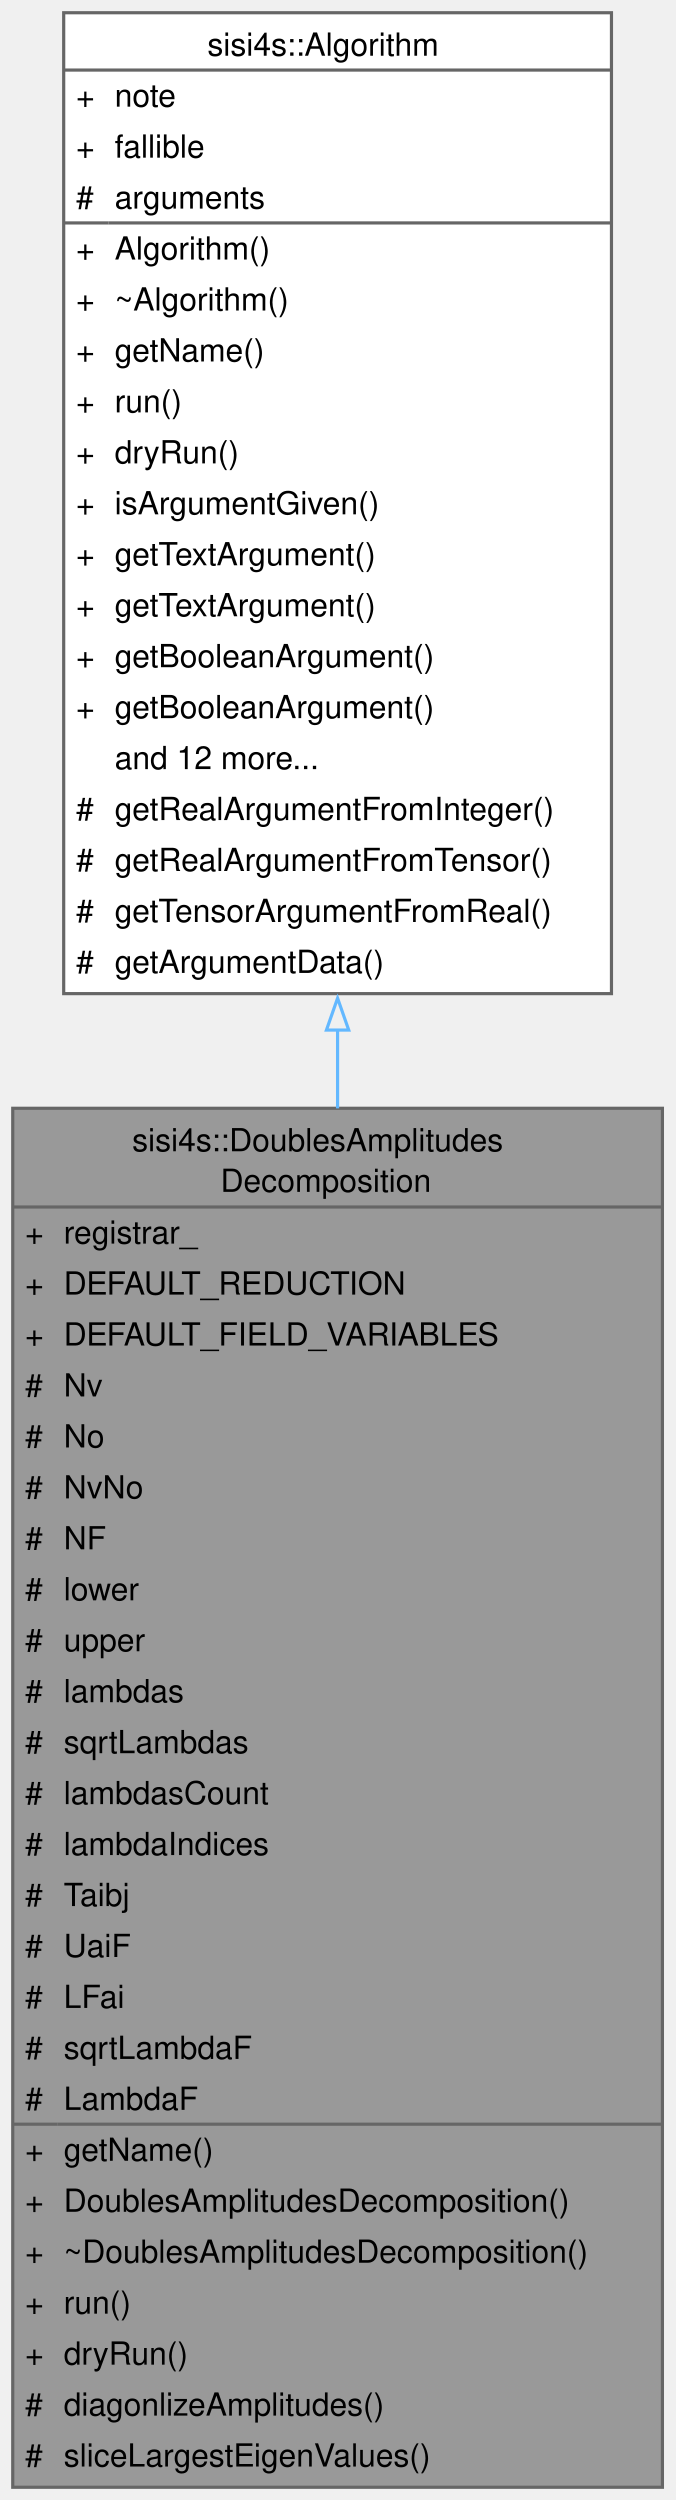
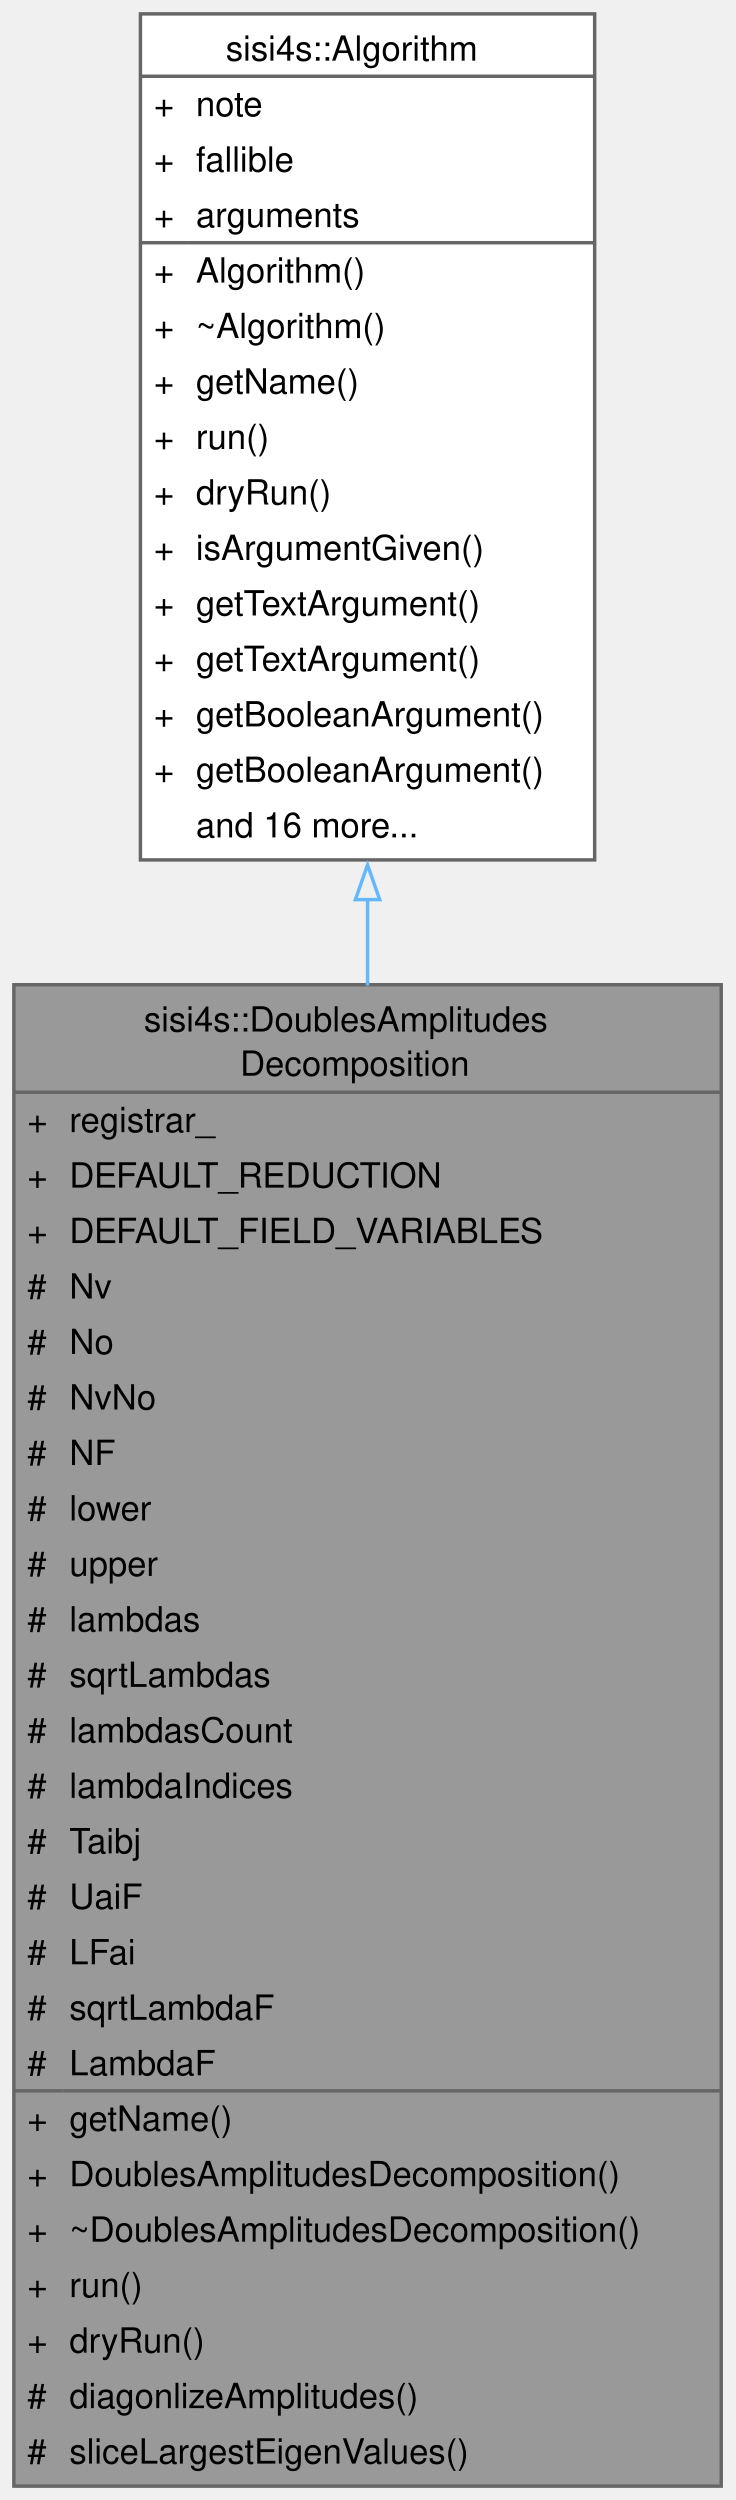
- <svg xmlns="http://www.w3.org/2000/svg" xmlns:xlink="http://www.w3.org/1999/xlink" width="212pt" height="785pt" viewBox="0.00 0.00 212.00 785.00">
-   <g id="graph0" class="graph" transform="scale(1 1) rotate(0) translate(4 781)">
+ <svg xmlns="http://www.w3.org/2000/svg" xmlns:xlink="http://www.w3.org/1999/xlink" width="212pt" height="721pt" viewBox="0.00 0.00 212.00 721.00">
+   <g id="graph0" class="graph" transform="scale(1 1) rotate(0) translate(4 717)">
    <g id="Node000001" class="node">
      <g id="a_Node000001">
        <a xlink:title=" ">
          <polygon fill="#999999" stroke="none" points="204,-433 0,-433 0,0 204,0 204,-433" />
          <text text-anchor="start" x="37.5" y="-419.5" font-family="Helvetica,sans-Serif" font-size="10.00">sisi4s::DoublesAmplitudes</text>
          <text text-anchor="start" x="65.25" y="-406.75" font-family="Helvetica,sans-Serif" font-size="10.00">Decomposition</text>
          <text text-anchor="start" x="3.88" y="-390.5" font-family="Helvetica,sans-Serif" font-size="10.00">+</text>
          <text text-anchor="start" x="16" y="-390.5" font-family="Helvetica,sans-Serif" font-size="10.00">registrar_</text>
          <text text-anchor="start" x="3.88" y="-374.5" font-family="Helvetica,sans-Serif" font-size="10.00">+</text>
          <text text-anchor="start" x="16" y="-374.5" font-family="Helvetica,sans-Serif" font-size="10.00">DEFAULT_REDUCTION</text>
          <text text-anchor="start" x="3.88" y="-358.5" font-family="Helvetica,sans-Serif" font-size="10.00">+</text>
          <text text-anchor="start" x="16" y="-358.5" font-family="Helvetica,sans-Serif" font-size="10.00">DEFAULT_FIELD_VARIABLES</text>
          <text text-anchor="start" x="3.88" y="-342.5" font-family="Helvetica,sans-Serif" font-size="10.00">#</text>
          <text text-anchor="start" x="16" y="-342.5" font-family="Helvetica,sans-Serif" font-size="10.00">Nv</text>
          <text text-anchor="start" x="3.88" y="-326.5" font-family="Helvetica,sans-Serif" font-size="10.00">#</text>
          <text text-anchor="start" x="16" y="-326.5" font-family="Helvetica,sans-Serif" font-size="10.00">No</text>
          <text text-anchor="start" x="3.88" y="-310.5" font-family="Helvetica,sans-Serif" font-size="10.00">#</text>
          <text text-anchor="start" x="16" y="-310.5" font-family="Helvetica,sans-Serif" font-size="10.00">NvNo</text>
          <text text-anchor="start" x="3.88" y="-294.5" font-family="Helvetica,sans-Serif" font-size="10.00">#</text>
          <text text-anchor="start" x="16" y="-294.5" font-family="Helvetica,sans-Serif" font-size="10.00">NF</text>
          <text text-anchor="start" x="3.88" y="-278.5" font-family="Helvetica,sans-Serif" font-size="10.00">#</text>
          <text text-anchor="start" x="16" y="-278.5" font-family="Helvetica,sans-Serif" font-size="10.00">lower</text>
          <text text-anchor="start" x="3.88" y="-262.5" font-family="Helvetica,sans-Serif" font-size="10.00">#</text>
          <text text-anchor="start" x="16" y="-262.5" font-family="Helvetica,sans-Serif" font-size="10.00">upper</text>
          <text text-anchor="start" x="3.88" y="-246.5" font-family="Helvetica,sans-Serif" font-size="10.00">#</text>
          <text text-anchor="start" x="16" y="-246.5" font-family="Helvetica,sans-Serif" font-size="10.00">lambdas</text>
          <text text-anchor="start" x="3.88" y="-230.5" font-family="Helvetica,sans-Serif" font-size="10.00">#</text>
          <text text-anchor="start" x="16" y="-230.5" font-family="Helvetica,sans-Serif" font-size="10.00">sqrtLambdas</text>
          <text text-anchor="start" x="3.88" y="-214.5" font-family="Helvetica,sans-Serif" font-size="10.00">#</text>
          <text text-anchor="start" x="16" y="-214.5" font-family="Helvetica,sans-Serif" font-size="10.00">lambdasCount</text>
          <text text-anchor="start" x="3.88" y="-198.5" font-family="Helvetica,sans-Serif" font-size="10.00">#</text>
          <text text-anchor="start" x="16" y="-198.5" font-family="Helvetica,sans-Serif" font-size="10.00">lambdaIndices</text>
          <text text-anchor="start" x="3.88" y="-182.5" font-family="Helvetica,sans-Serif" font-size="10.00">#</text>
          <text text-anchor="start" x="16" y="-182.5" font-family="Helvetica,sans-Serif" font-size="10.00">Taibj</text>
          <text text-anchor="start" x="3.88" y="-166.5" font-family="Helvetica,sans-Serif" font-size="10.00">#</text>
          <text text-anchor="start" x="16" y="-166.5" font-family="Helvetica,sans-Serif" font-size="10.00">UaiF</text>
          <text text-anchor="start" x="3.88" y="-150.5" font-family="Helvetica,sans-Serif" font-size="10.00">#</text>
          <text text-anchor="start" x="16" y="-150.5" font-family="Helvetica,sans-Serif" font-size="10.00">LFai</text>
          <text text-anchor="start" x="3.88" y="-134.5" font-family="Helvetica,sans-Serif" font-size="10.00">#</text>
          <text text-anchor="start" x="16" y="-134.5" font-family="Helvetica,sans-Serif" font-size="10.00">sqrtLambdaF</text>
          <text text-anchor="start" x="3.88" y="-118.5" font-family="Helvetica,sans-Serif" font-size="10.00">#</text>
          <text text-anchor="start" x="16" y="-118.5" font-family="Helvetica,sans-Serif" font-size="10.00">LambdaF</text>
          <text text-anchor="start" x="3.88" y="-102.5" font-family="Helvetica,sans-Serif" font-size="10.00">+</text>
          <text text-anchor="start" x="16" y="-102.5" font-family="Helvetica,sans-Serif" font-size="10.00">getName()</text>
          <text text-anchor="start" x="3.88" y="-86.5" font-family="Helvetica,sans-Serif" font-size="10.00">+</text>
          <text text-anchor="start" x="16" y="-86.5" font-family="Helvetica,sans-Serif" font-size="10.00">DoublesAmplitudesDecomposition()</text>
          <text text-anchor="start" x="3.88" y="-70.5" font-family="Helvetica,sans-Serif" font-size="10.00">+</text>
          <text text-anchor="start" x="16" y="-70.5" font-family="Helvetica,sans-Serif" font-size="10.00">~DoublesAmplitudesDecomposition()</text>
          <text text-anchor="start" x="3.88" y="-54.5" font-family="Helvetica,sans-Serif" font-size="10.00">+</text>
          <text text-anchor="start" x="16" y="-54.5" font-family="Helvetica,sans-Serif" font-size="10.00">run()</text>
          <text text-anchor="start" x="3.88" y="-38.5" font-family="Helvetica,sans-Serif" font-size="10.00">+</text>
          <text text-anchor="start" x="16" y="-38.5" font-family="Helvetica,sans-Serif" font-size="10.00">dryRun()</text>
          <text text-anchor="start" x="3.88" y="-22.5" font-family="Helvetica,sans-Serif" font-size="10.00">#</text>
          <text text-anchor="start" x="16" y="-22.5" font-family="Helvetica,sans-Serif" font-size="10.00">diagonlizeAmplitudes()</text>
          <text text-anchor="start" x="3.88" y="-6.5" font-family="Helvetica,sans-Serif" font-size="10.00">#</text>
          <text text-anchor="start" x="16" y="-6.5" font-family="Helvetica,sans-Serif" font-size="10.00">sliceLargestEigenValues()</text>
          <polygon fill="#666666" stroke="#666666" points="0,-402 0,-402 204,-402 204,-402 0,-402" />
          <polygon fill="#666666" stroke="#666666" points="0,-114 0,-114 14,-114 14,-114 0,-114" />
          <polygon fill="#666666" stroke="#666666" points="14,-114 14,-114 204,-114 204,-114 14,-114" />
          <polygon fill="none" stroke="#666666" points="0,0 0,-433 204,-433 204,0 0,0" />
        </a>
      </g>
    </g>
    <g id="Node000002" class="node">
      <g id="a_Node000002">
        <a xlink:href="classsisi4s_1_1Algorithm.html" target="_top" xlink:title=" ">
-           <polygon fill="white" stroke="none" points="188,-777 16,-777 16,-469 188,-469 188,-777" />
-           <text text-anchor="start" x="61.12" y="-763.5" font-family="Helvetica,sans-Serif" font-size="10.00">sisi4s::Algorithm</text>
-           <text text-anchor="start" x="19.88" y="-747.5" font-family="Helvetica,sans-Serif" font-size="10.00">+</text>
-           <text text-anchor="start" x="32" y="-747.5" font-family="Helvetica,sans-Serif" font-size="10.00">note</text>
-           <text text-anchor="start" x="19.88" y="-731.5" font-family="Helvetica,sans-Serif" font-size="10.00">+</text>
-           <text text-anchor="start" x="32" y="-731.5" font-family="Helvetica,sans-Serif" font-size="10.00">fallible</text>
-           <text text-anchor="start" x="19.88" y="-715.5" font-family="Helvetica,sans-Serif" font-size="10.00">#</text>
-           <text text-anchor="start" x="32" y="-715.5" font-family="Helvetica,sans-Serif" font-size="10.00">arguments</text>
-           <text text-anchor="start" x="19.88" y="-699.5" font-family="Helvetica,sans-Serif" font-size="10.00">+</text>
-           <text text-anchor="start" x="32" y="-699.5" font-family="Helvetica,sans-Serif" font-size="10.00">Algorithm()</text>
-           <text text-anchor="start" x="19.88" y="-683.5" font-family="Helvetica,sans-Serif" font-size="10.00">+</text>
-           <text text-anchor="start" x="32" y="-683.5" font-family="Helvetica,sans-Serif" font-size="10.00">~Algorithm()</text>
-           <text text-anchor="start" x="19.88" y="-667.5" font-family="Helvetica,sans-Serif" font-size="10.00">+</text>
-           <text text-anchor="start" x="32" y="-667.5" font-family="Helvetica,sans-Serif" font-size="10.00">getName()</text>
-           <text text-anchor="start" x="19.88" y="-651.5" font-family="Helvetica,sans-Serif" font-size="10.00">+</text>
-           <text text-anchor="start" x="32" y="-651.5" font-family="Helvetica,sans-Serif" font-size="10.00">run()</text>
-           <text text-anchor="start" x="19.88" y="-635.5" font-family="Helvetica,sans-Serif" font-size="10.00">+</text>
-           <text text-anchor="start" x="32" y="-635.5" font-family="Helvetica,sans-Serif" font-size="10.00">dryRun()</text>
-           <text text-anchor="start" x="19.88" y="-619.5" font-family="Helvetica,sans-Serif" font-size="10.00">+</text>
-           <text text-anchor="start" x="32" y="-619.5" font-family="Helvetica,sans-Serif" font-size="10.00">isArgumentGiven()</text>
-           <text text-anchor="start" x="19.88" y="-603.5" font-family="Helvetica,sans-Serif" font-size="10.00">+</text>
-           <text text-anchor="start" x="32" y="-603.5" font-family="Helvetica,sans-Serif" font-size="10.00">getTextArgument()</text>
-           <text text-anchor="start" x="19.88" y="-587.5" font-family="Helvetica,sans-Serif" font-size="10.00">+</text>
-           <text text-anchor="start" x="32" y="-587.5" font-family="Helvetica,sans-Serif" font-size="10.00">getTextArgument()</text>
-           <text text-anchor="start" x="19.88" y="-571.5" font-family="Helvetica,sans-Serif" font-size="10.00">+</text>
-           <text text-anchor="start" x="32" y="-571.5" font-family="Helvetica,sans-Serif" font-size="10.00">getBooleanArgument()</text>
-           <text text-anchor="start" x="19.88" y="-555.5" font-family="Helvetica,sans-Serif" font-size="10.00">+</text>
-           <text text-anchor="start" x="32" y="-555.5" font-family="Helvetica,sans-Serif" font-size="10.00">getBooleanArgument()</text>
-           <text text-anchor="start" x="32" y="-539.5" font-family="Helvetica,sans-Serif" font-size="10.00">and 12 more...</text>
-           <text text-anchor="start" x="19.88" y="-523.5" font-family="Helvetica,sans-Serif" font-size="10.00">#</text>
-           <text text-anchor="start" x="32" y="-523.5" font-family="Helvetica,sans-Serif" font-size="10.00">getRealArgumentFromInteger()</text>
-           <text text-anchor="start" x="19.88" y="-507.5" font-family="Helvetica,sans-Serif" font-size="10.00">#</text>
-           <text text-anchor="start" x="32" y="-507.5" font-family="Helvetica,sans-Serif" font-size="10.00">getRealArgumentFromTensor()</text>
-           <text text-anchor="start" x="19.88" y="-491.5" font-family="Helvetica,sans-Serif" font-size="10.00">#</text>
-           <text text-anchor="start" x="32" y="-491.5" font-family="Helvetica,sans-Serif" font-size="10.00">getTensorArgumentFromReal()</text>
-           <text text-anchor="start" x="19.88" y="-475.5" font-family="Helvetica,sans-Serif" font-size="10.00">#</text>
-           <text text-anchor="start" x="32" y="-475.5" font-family="Helvetica,sans-Serif" font-size="10.00">getArgumentData()</text>
-           <polygon fill="#666666" stroke="#666666" points="16,-759 16,-759 188,-759 188,-759 16,-759" />
-           <polygon fill="#666666" stroke="#666666" points="16,-711 16,-711 30,-711 30,-711 16,-711" />
-           <polygon fill="#666666" stroke="#666666" points="30,-711 30,-711 188,-711 188,-711 30,-711" />
-           <polygon fill="none" stroke="#666666" points="16,-469 16,-777 188,-777 188,-469 16,-469" />
+           <polygon fill="white" stroke="none" points="167.5,-713 36.5,-713 36.5,-469 167.5,-469 167.5,-713" />
+           <text text-anchor="start" x="61.12" y="-699.5" font-family="Helvetica,sans-Serif" font-size="10.00">sisi4s::Algorithm</text>
+           <text text-anchor="start" x="40.38" y="-683.5" font-family="Helvetica,sans-Serif" font-size="10.00">+</text>
+           <text text-anchor="start" x="52.5" y="-683.5" font-family="Helvetica,sans-Serif" font-size="10.00">note</text>
+           <text text-anchor="start" x="40.38" y="-667.5" font-family="Helvetica,sans-Serif" font-size="10.00">+</text>
+           <text text-anchor="start" x="52.5" y="-667.5" font-family="Helvetica,sans-Serif" font-size="10.00">fallible</text>
+           <text text-anchor="start" x="40.38" y="-651.5" font-family="Helvetica,sans-Serif" font-size="10.00">+</text>
+           <text text-anchor="start" x="52.5" y="-651.5" font-family="Helvetica,sans-Serif" font-size="10.00">arguments</text>
+           <text text-anchor="start" x="40.38" y="-635.5" font-family="Helvetica,sans-Serif" font-size="10.00">+</text>
+           <text text-anchor="start" x="52.5" y="-635.5" font-family="Helvetica,sans-Serif" font-size="10.00">Algorithm()</text>
+           <text text-anchor="start" x="40.38" y="-619.5" font-family="Helvetica,sans-Serif" font-size="10.00">+</text>
+           <text text-anchor="start" x="52.5" y="-619.5" font-family="Helvetica,sans-Serif" font-size="10.00">~Algorithm()</text>
+           <text text-anchor="start" x="40.38" y="-603.5" font-family="Helvetica,sans-Serif" font-size="10.00">+</text>
+           <text text-anchor="start" x="52.5" y="-603.5" font-family="Helvetica,sans-Serif" font-size="10.00">getName()</text>
+           <text text-anchor="start" x="40.38" y="-587.5" font-family="Helvetica,sans-Serif" font-size="10.00">+</text>
+           <text text-anchor="start" x="52.5" y="-587.5" font-family="Helvetica,sans-Serif" font-size="10.00">run()</text>
+           <text text-anchor="start" x="40.38" y="-571.5" font-family="Helvetica,sans-Serif" font-size="10.00">+</text>
+           <text text-anchor="start" x="52.5" y="-571.5" font-family="Helvetica,sans-Serif" font-size="10.00">dryRun()</text>
+           <text text-anchor="start" x="40.38" y="-555.5" font-family="Helvetica,sans-Serif" font-size="10.00">+</text>
+           <text text-anchor="start" x="52.5" y="-555.5" font-family="Helvetica,sans-Serif" font-size="10.00">isArgumentGiven()</text>
+           <text text-anchor="start" x="40.38" y="-539.5" font-family="Helvetica,sans-Serif" font-size="10.00">+</text>
+           <text text-anchor="start" x="52.5" y="-539.5" font-family="Helvetica,sans-Serif" font-size="10.00">getTextArgument()</text>
+           <text text-anchor="start" x="40.38" y="-523.5" font-family="Helvetica,sans-Serif" font-size="10.00">+</text>
+           <text text-anchor="start" x="52.5" y="-523.5" font-family="Helvetica,sans-Serif" font-size="10.00">getTextArgument()</text>
+           <text text-anchor="start" x="40.38" y="-507.5" font-family="Helvetica,sans-Serif" font-size="10.00">+</text>
+           <text text-anchor="start" x="52.5" y="-507.5" font-family="Helvetica,sans-Serif" font-size="10.00">getBooleanArgument()</text>
+           <text text-anchor="start" x="40.38" y="-491.5" font-family="Helvetica,sans-Serif" font-size="10.00">+</text>
+           <text text-anchor="start" x="52.5" y="-491.5" font-family="Helvetica,sans-Serif" font-size="10.00">getBooleanArgument()</text>
+           <text text-anchor="start" x="52.5" y="-475.5" font-family="Helvetica,sans-Serif" font-size="10.00">and 16 more...</text>
+           <polygon fill="#666666" stroke="#666666" points="36.5,-695 36.5,-695 167.5,-695 167.5,-695 36.5,-695" />
+           <polygon fill="#666666" stroke="#666666" points="36.5,-647 36.5,-647 50.5,-647 50.5,-647 36.5,-647" />
+           <polygon fill="#666666" stroke="#666666" points="50.5,-647 50.5,-647 167.5,-647 167.5,-647 50.5,-647" />
+           <polygon fill="none" stroke="#666666" points="36.5,-469 36.5,-713 167.5,-713 167.5,-469 36.5,-469" />
        </a>
      </g>
    </g>
    <g id="edge1_Node000001_Node000002" class="edge">
      <g id="a_edge1_Node000001_Node000002">
        <a xlink:title=" ">
-           <path fill="none" stroke="#63b8ff" d="M102,-457.61C102,-449.46 102,-441.22 102,-432.96" />
-           <polygon fill="none" stroke="#63b8ff" points="98.5,-457.56 102,-467.56 105.5,-457.56 98.5,-457.56" />
+           <path fill="none" stroke="#63b8ff" d="M102,-457.61C102,-449.44 102,-441.12 102,-432.72" />
+           <polygon fill="none" stroke="#63b8ff" points="98.5,-457.55 102,-467.55 105.5,-457.55 98.5,-457.55" />
        </a>
      </g>
    </g>
  </g>
</svg>
